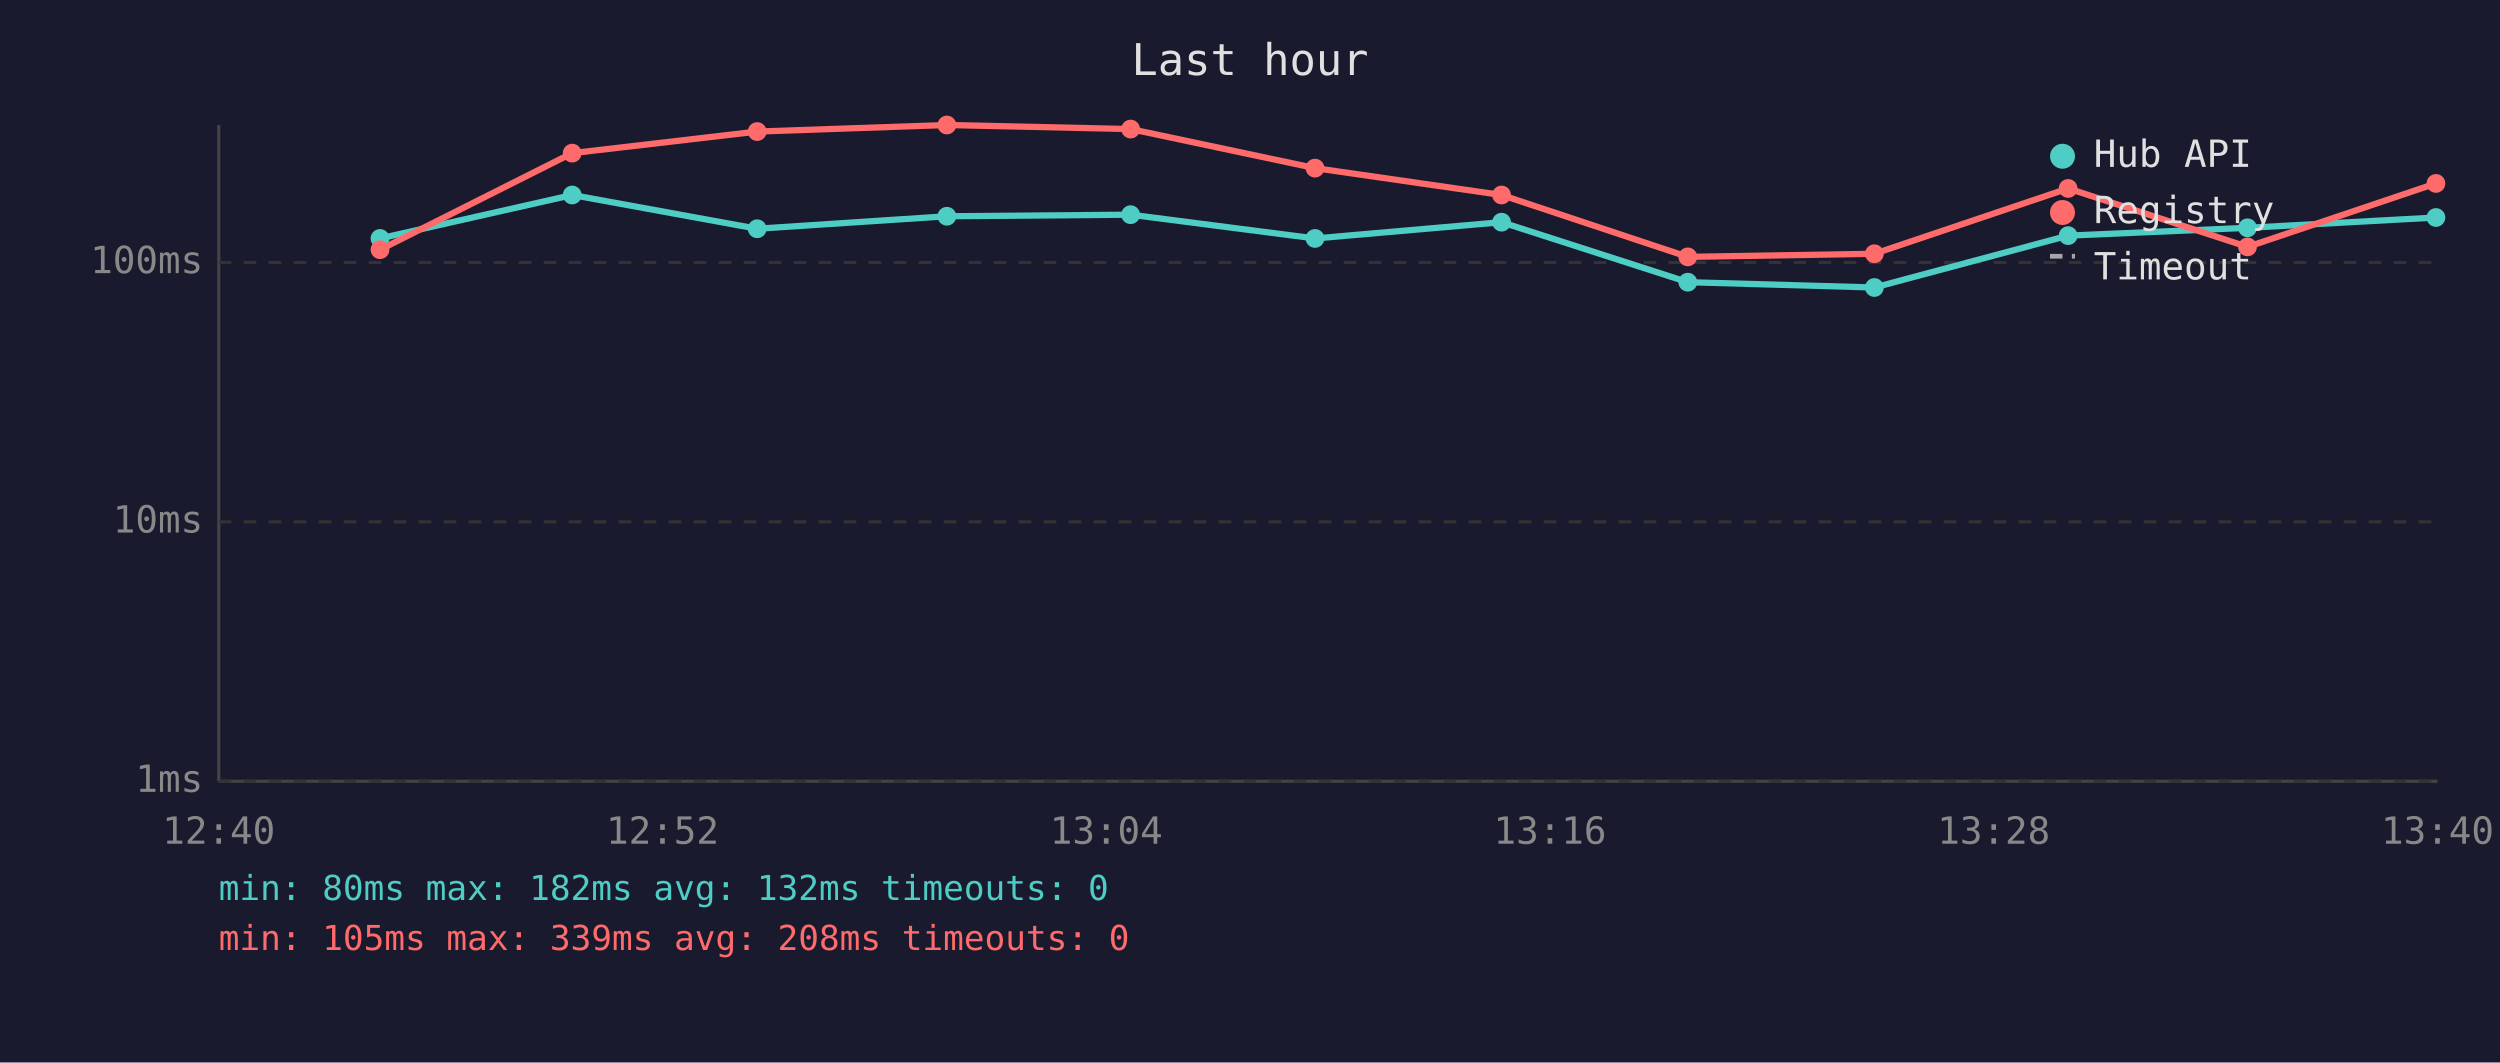
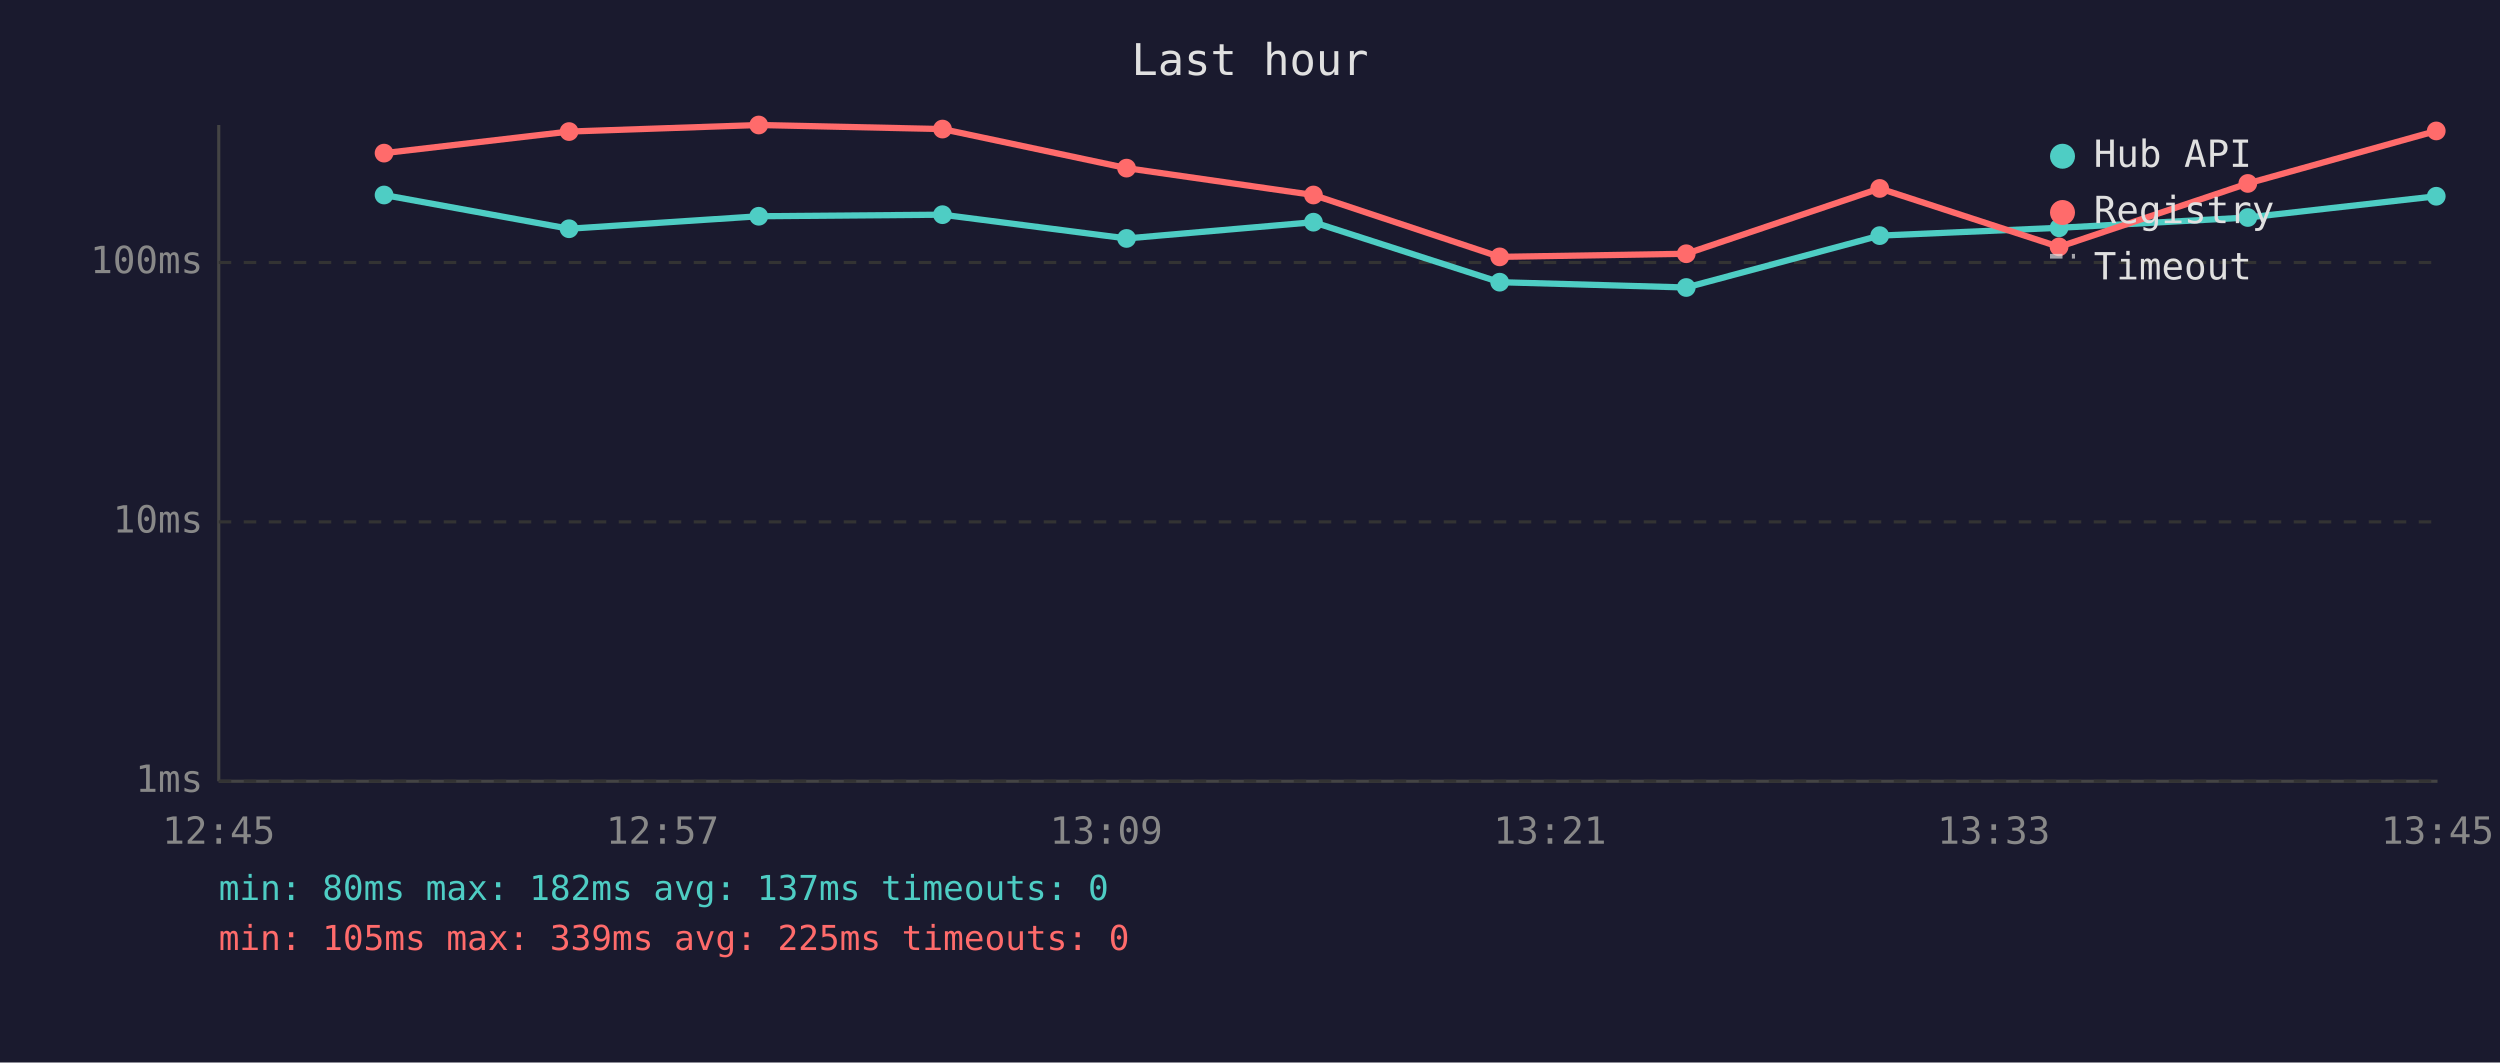
<svg xmlns="http://www.w3.org/2000/svg" viewBox="0 0 800 340" font-family="monospace" font-size="12">
  <rect width="800" height="340" fill="#1a1a2e" />
  <text x="400" y="24" fill="#e0e0e0" font-size="14" text-anchor="middle">Last hour</text>
  <line x1="70" y1="40" x2="70" y2="250" stroke="#444" stroke-width="1" />
  <line x1="70" y1="250" x2="780" y2="250" stroke="#444" stroke-width="1" />
  <line x1="70" y1="250" x2="780" y2="250" stroke="#333" stroke-width="1" stroke-dasharray="4" />
  <text x="65" y="250" fill="#888" text-anchor="end" dominant-baseline="middle">1ms</text>
  <line x1="70" y1="167" x2="780" y2="167" stroke="#333" stroke-width="1" stroke-dasharray="4" />
  <text x="65" y="167" fill="#888" text-anchor="end" dominant-baseline="middle">10ms</text>
  <line x1="70" y1="84" x2="780" y2="84" stroke="#333" stroke-width="1" stroke-dasharray="4" />
  <text x="65" y="84" fill="#888" text-anchor="end" dominant-baseline="middle">100ms</text>
-   <text x="70" y="270" fill="#888" text-anchor="middle">12:40</text>
-   <text x="212" y="270" fill="#888" text-anchor="middle">12:52</text>
-   <text x="354" y="270" fill="#888" text-anchor="middle">13:04</text>
-   <text x="496" y="270" fill="#888" text-anchor="middle">13:16</text>
-   <text x="638" y="270" fill="#888" text-anchor="middle">13:28</text>
-   <text x="780" y="270" fill="#888" text-anchor="middle">13:40</text>
-   <polyline points="121.6,76.3 183.1,62.4 242.3,73.2 303.0,69.2 361.8,68.7 420.8,76.3 480.5,71.1 540.1,90.3 599.8,92.0 661.8,75.4 719.2,72.9 779.5,69.6" fill="none" stroke="#4ecdc4" stroke-width="2" opacity="1" />
-   <circle cx="121.6" cy="76.3" r="3" fill="#4ecdc4" />
-   <circle cx="183.1" cy="62.4" r="3" fill="#4ecdc4" />
-   <circle cx="242.3" cy="73.2" r="3" fill="#4ecdc4" />
-   <circle cx="303.0" cy="69.2" r="3" fill="#4ecdc4" />
-   <circle cx="361.8" cy="68.7" r="3" fill="#4ecdc4" />
-   <circle cx="420.8" cy="76.3" r="3" fill="#4ecdc4" />
-   <circle cx="480.5" cy="71.1" r="3" fill="#4ecdc4" />
-   <circle cx="540.1" cy="90.3" r="3" fill="#4ecdc4" />
-   <circle cx="599.8" cy="92.0" r="3" fill="#4ecdc4" />
-   <circle cx="661.8" cy="75.4" r="3" fill="#4ecdc4" />
-   <circle cx="719.2" cy="72.9" r="3" fill="#4ecdc4" />
-   <circle cx="779.5" cy="69.6" r="3" fill="#4ecdc4" />
-   <polyline points="121.6,79.9 183.1,49.0 242.3,42.1 303.0,40.0 361.8,41.3 420.8,53.8 480.5,62.4 540.1,82.2 599.8,81.2 661.8,60.3 719.2,79.0 779.5,58.7" fill="none" stroke="#ff6b6b" stroke-width="2" opacity="1" />
-   <circle cx="121.6" cy="79.9" r="3" fill="#ff6b6b" />
-   <circle cx="183.1" cy="49.0" r="3" fill="#ff6b6b" />
-   <circle cx="242.3" cy="42.1" r="3" fill="#ff6b6b" />
-   <circle cx="303.0" cy="40.0" r="3" fill="#ff6b6b" />
-   <circle cx="361.8" cy="41.3" r="3" fill="#ff6b6b" />
-   <circle cx="420.8" cy="53.8" r="3" fill="#ff6b6b" />
-   <circle cx="480.5" cy="62.4" r="3" fill="#ff6b6b" />
-   <circle cx="540.1" cy="82.2" r="3" fill="#ff6b6b" />
-   <circle cx="599.8" cy="81.2" r="3" fill="#ff6b6b" />
-   <circle cx="661.8" cy="60.3" r="3" fill="#ff6b6b" />
-   <circle cx="719.2" cy="79.0" r="3" fill="#ff6b6b" />
-   <circle cx="779.5" cy="58.7" r="3" fill="#ff6b6b" />
+   <text x="70" y="270" fill="#888" text-anchor="middle">12:45</text>
+   <text x="212" y="270" fill="#888" text-anchor="middle">12:57</text>
+   <text x="354" y="270" fill="#888" text-anchor="middle">13:09</text>
+   <text x="496" y="270" fill="#888" text-anchor="middle">13:21</text>
+   <text x="638" y="270" fill="#888" text-anchor="middle">13:33</text>
+   <text x="780" y="270" fill="#888" text-anchor="middle">13:45</text>
+   <polyline points="122.9,62.4 182.1,73.2 242.8,69.2 301.6,68.7 360.5,76.3 420.3,71.1 479.9,90.3 539.6,92.0 601.5,75.4 658.9,72.9 719.3,69.6 779.6,62.8" fill="none" stroke="#4ecdc4" stroke-width="2" opacity="1" />
+   <circle cx="122.9" cy="62.4" r="3" fill="#4ecdc4" />
+   <circle cx="182.1" cy="73.2" r="3" fill="#4ecdc4" />
+   <circle cx="242.8" cy="69.2" r="3" fill="#4ecdc4" />
+   <circle cx="301.6" cy="68.7" r="3" fill="#4ecdc4" />
+   <circle cx="360.5" cy="76.3" r="3" fill="#4ecdc4" />
+   <circle cx="420.3" cy="71.1" r="3" fill="#4ecdc4" />
+   <circle cx="479.9" cy="90.3" r="3" fill="#4ecdc4" />
+   <circle cx="539.6" cy="92.0" r="3" fill="#4ecdc4" />
+   <circle cx="601.5" cy="75.4" r="3" fill="#4ecdc4" />
+   <circle cx="658.9" cy="72.9" r="3" fill="#4ecdc4" />
+   <circle cx="719.3" cy="69.6" r="3" fill="#4ecdc4" />
+   <circle cx="779.6" cy="62.8" r="3" fill="#4ecdc4" />
+   <polyline points="122.9,49.0 182.1,42.1 242.8,40.0 301.6,41.3 360.5,53.8 420.3,62.4 479.9,82.2 539.6,81.2 601.5,60.3 658.9,79.0 719.3,58.7 779.6,41.9" fill="none" stroke="#ff6b6b" stroke-width="2" opacity="1" />
+   <circle cx="122.9" cy="49.0" r="3" fill="#ff6b6b" />
+   <circle cx="182.1" cy="42.1" r="3" fill="#ff6b6b" />
+   <circle cx="242.8" cy="40.0" r="3" fill="#ff6b6b" />
+   <circle cx="301.6" cy="41.3" r="3" fill="#ff6b6b" />
+   <circle cx="360.5" cy="53.8" r="3" fill="#ff6b6b" />
+   <circle cx="420.3" cy="62.4" r="3" fill="#ff6b6b" />
+   <circle cx="479.9" cy="82.2" r="3" fill="#ff6b6b" />
+   <circle cx="539.6" cy="81.2" r="3" fill="#ff6b6b" />
+   <circle cx="601.5" cy="60.3" r="3" fill="#ff6b6b" />
+   <circle cx="658.9" cy="79.0" r="3" fill="#ff6b6b" />
+   <circle cx="719.3" cy="58.7" r="3" fill="#ff6b6b" />
+   <circle cx="779.6" cy="41.9" r="3" fill="#ff6b6b" />
  <circle cx="660" cy="50" r="4" fill="#4ecdc4" />
  <text x="670" y="50" fill="#e0e0e0" dominant-baseline="middle">Hub API</text>
  <circle cx="660" cy="68" r="4" fill="#ff6b6b" />
  <text x="670" y="68" fill="#e0e0e0" dominant-baseline="middle">Registry</text>
  <line x1="656" y1="82" x2="664" y2="82" stroke="#e0e0e0" stroke-width="1.5" stroke-dasharray="4,3" opacity="0.7" />
  <text x="670" y="86" fill="#e0e0e0" dominant-baseline="middle">Timeout</text>
-   <text x="70" y="288" fill="#4ecdc4" font-size="11">min: 80ms  max: 182ms  avg: 132ms  timeouts: 0</text>
-   <text x="70" y="304" fill="#ff6b6b" font-size="11">min: 105ms  max: 339ms  avg: 208ms  timeouts: 0</text>
+   <text x="70" y="288" fill="#4ecdc4" font-size="11">min: 80ms  max: 182ms  avg: 137ms  timeouts: 0</text>
+   <text x="70" y="304" fill="#ff6b6b" font-size="11">min: 105ms  max: 339ms  avg: 225ms  timeouts: 0</text>
</svg>
